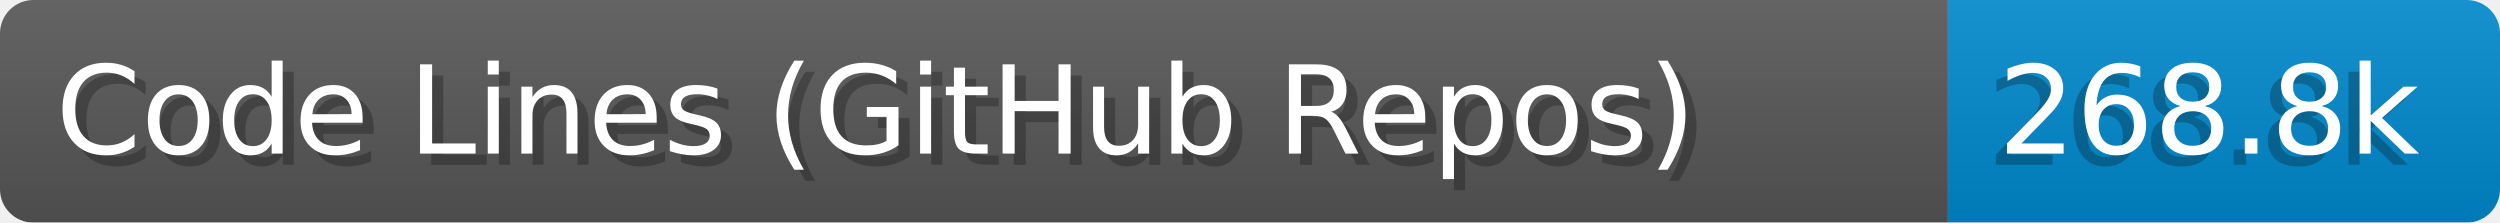
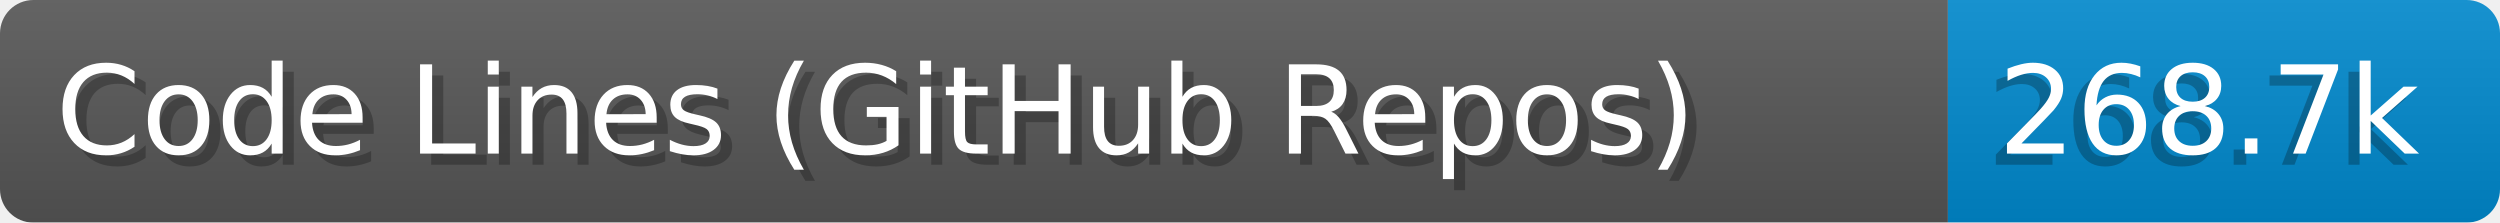
- <svg xmlns="http://www.w3.org/2000/svg" width="224.6" height="20" viewBox="0 0 2246.0 200" role="img" aria-label="Code Lines (GitHub Repos): 268.8k">
+ <svg xmlns="http://www.w3.org/2000/svg" width="224.6" height="20" viewBox="0 0 2246.0 200" role="img" aria-label="Code Lines (GitHub Repos): 268.7k">
  <linearGradient id="a" x2="0" y2="100%">
    <stop offset="0" stop-opacity=".1" stop-color="#EEE" />
    <stop offset="1" stop-opacity=".1" />
  </linearGradient>
  <mask id="m">
    <rect width="2246.0" height="200" rx="30" fill="#FFF" />
  </mask>
  <g mask="url(#m)">
    <rect width="1750.0" height="200" fill="#555" />
    <rect width="496.0" height="200" fill="#08C" x="1750.0" />
    <rect width="2246.0" height="200" fill="url(#a)" />
  </g>
  <g aria-hidden="true" fill="#fff" text-anchor="start" font-family="Verdana,DejaVu Sans,sans-serif" font-size="110">
    <text x="60" y="148" textLength="1650.0" fill="#000" opacity="0.25">Code Lines (GitHub Repos)</text>
    <text x="50" y="138" textLength="1650.0">Code Lines (GitHub Repos)</text>
-     <text x="1785.0" y="148" textLength="396.0" fill="#000" opacity="0.25">268.8k</text>
-     <text x="1795.0" y="138" textLength="396.0">268.8k</text>
+     <text x="1785.0" y="148" textLength="396.0" fill="#000" opacity="0.25">268.7k</text>
+     <text x="1795.0" y="138" textLength="396.0">268.7k</text>
  </g>
</svg>
